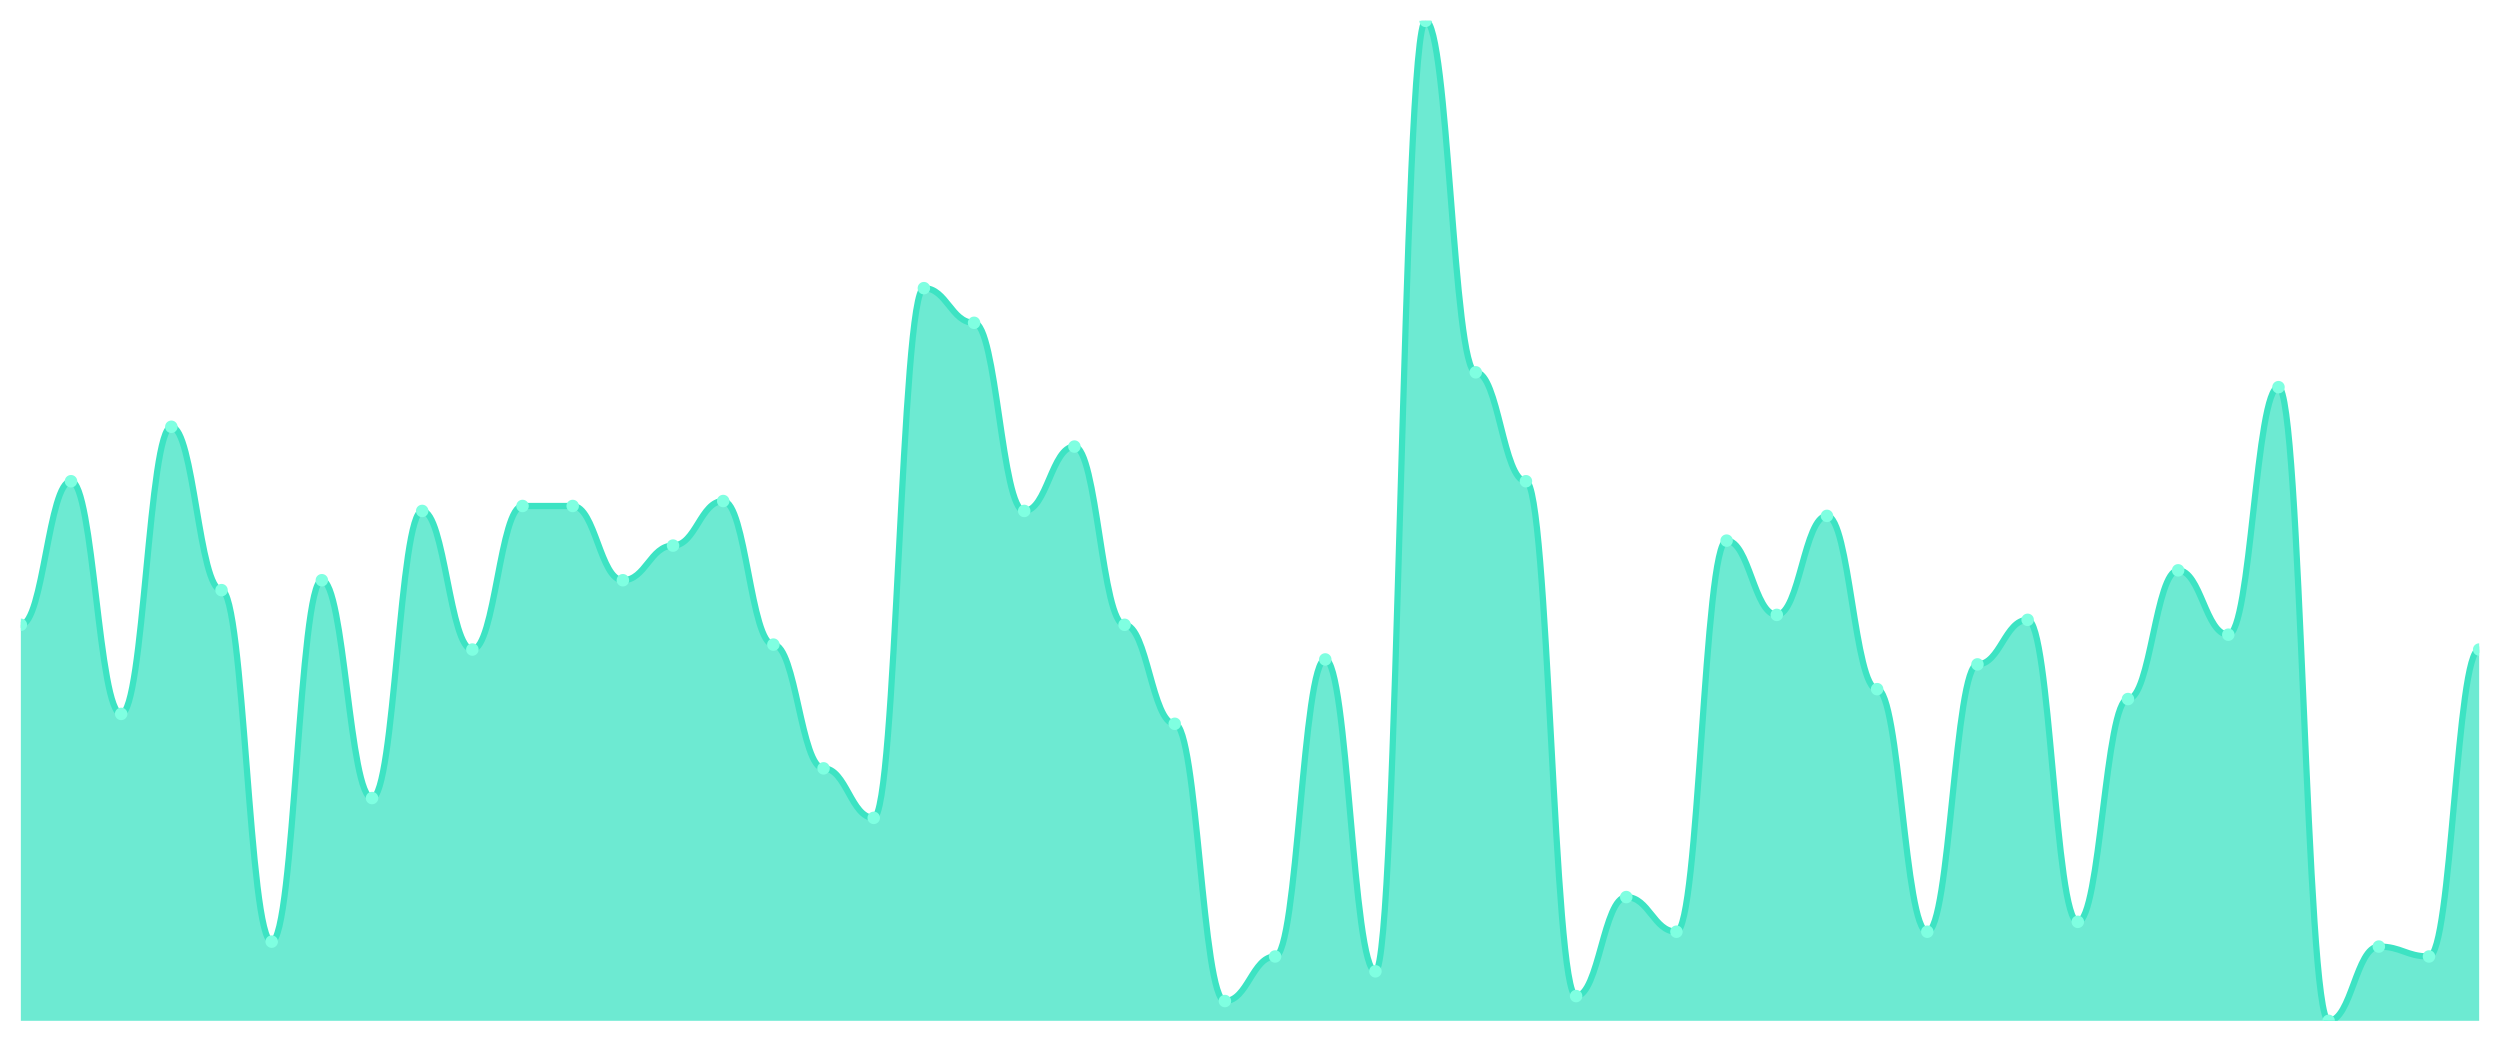
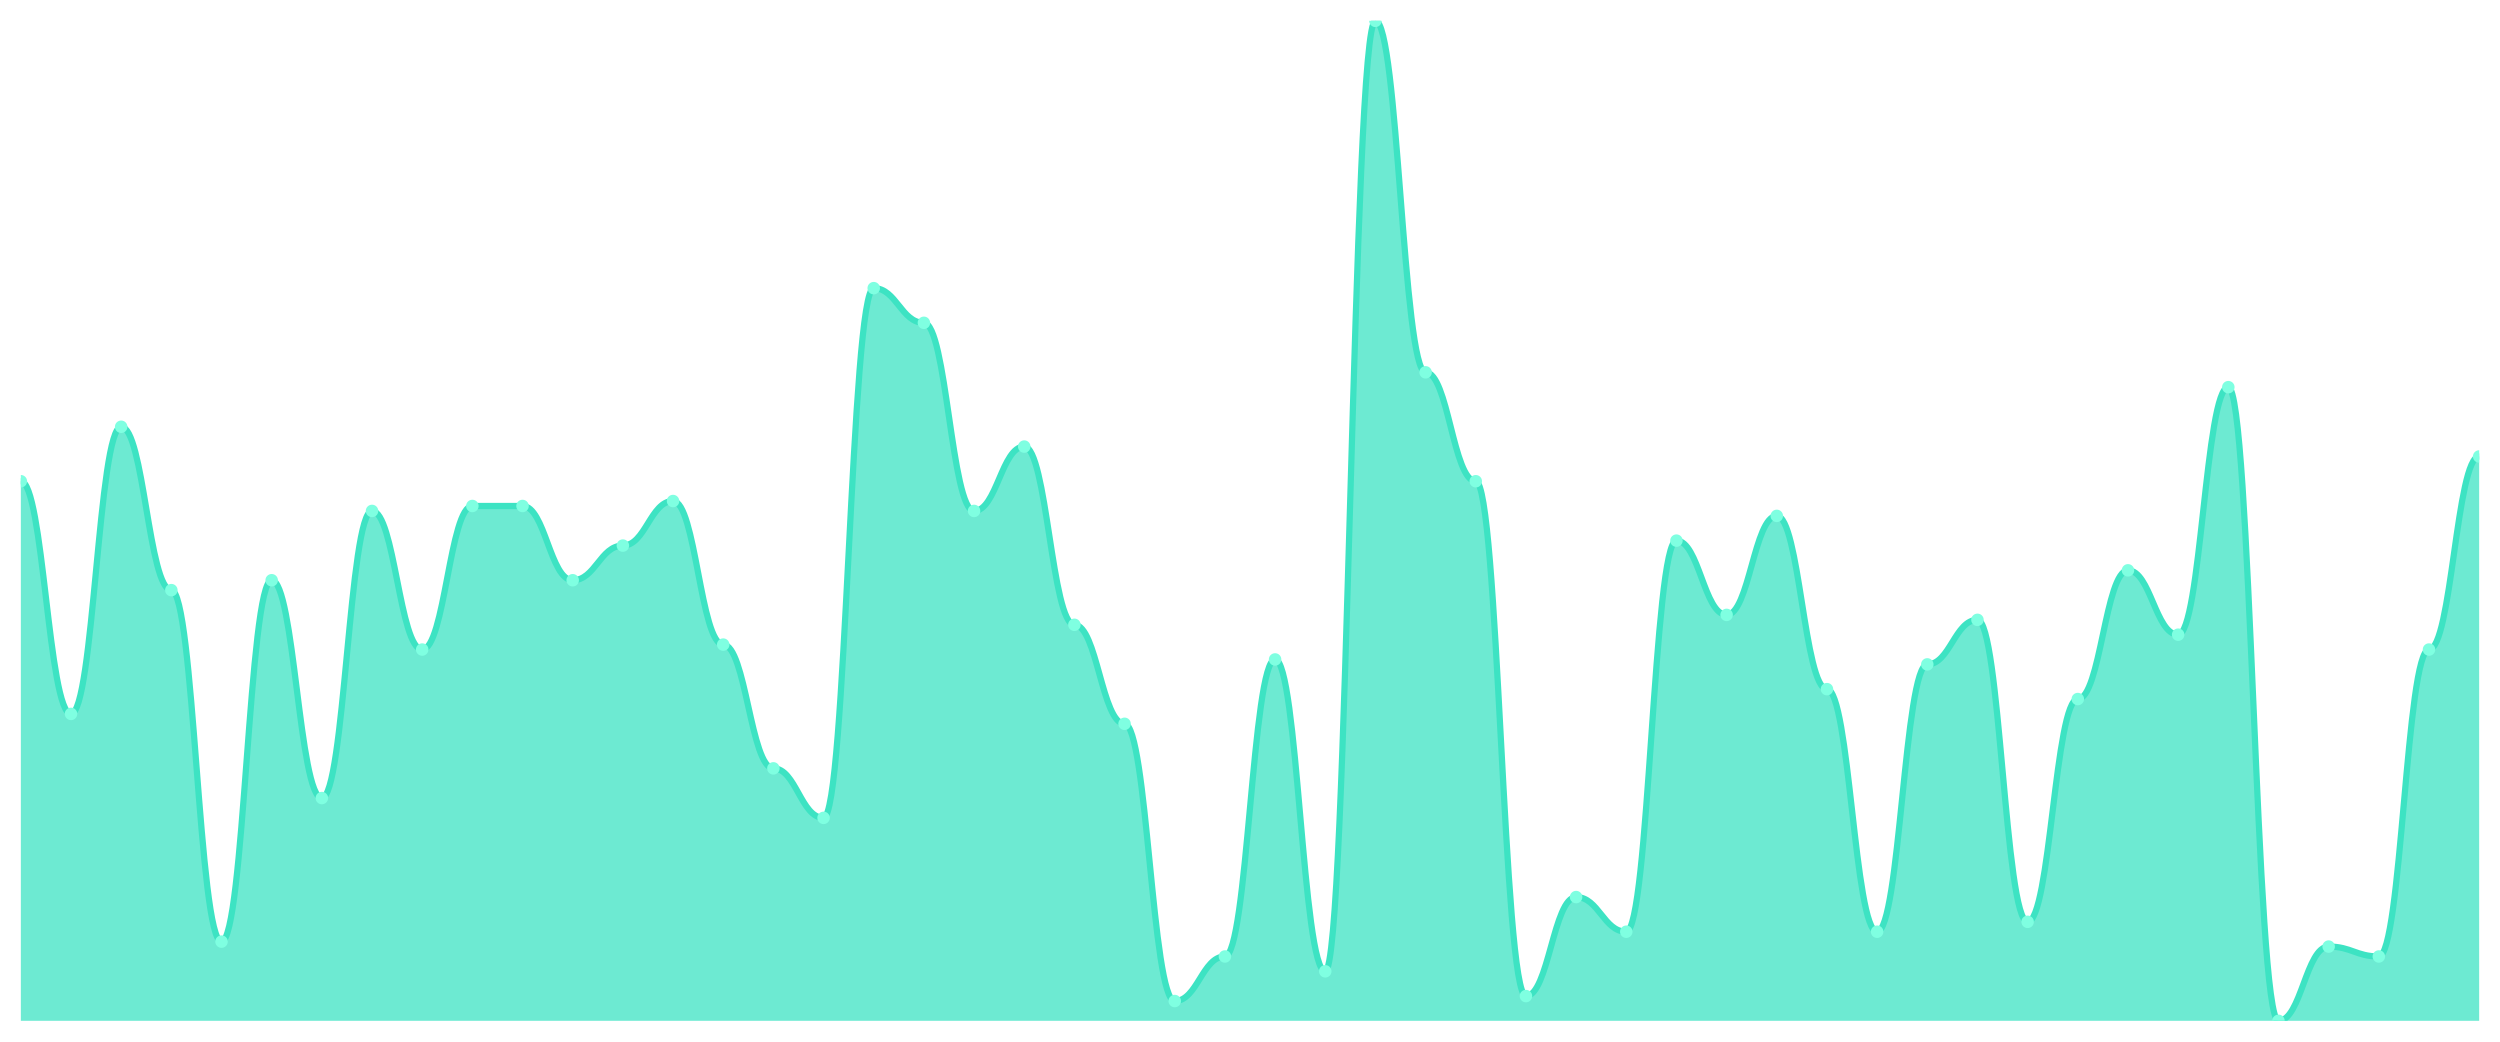
<svg xmlns="http://www.w3.org/2000/svg" viewBox="0 0 1200 500" width="1200" height="500">
  <defs>
    <clipPath id="c">
      <rect x="10" y="10" width="1180" height="480" />
    </clipPath>
  </defs>
  <rect width="1200" height="500" fill="none" />
  <g clip-path="url(#c)">
-     <path d="M 10,490 L 10,299.901 C 20.837,299.901 23.245,230.99 34.082,230.99 C 44.918,230.99 47.327,342.673 58.163,342.673 C 69,342.673 71.408,204.851 82.245,204.851 C 93.082,204.851 95.49,283.267 106.327,283.267 C 117.163,283.267 119.571,451.98 130.408,451.98 C 141.245,451.98 143.653,278.515 154.49,278.515 C 165.327,278.515 167.735,383.069 178.571,383.069 C 189.408,383.069 191.816,245.248 202.653,245.248 C 213.49,245.248 215.898,311.782 226.735,311.782 C 237.571,311.782 239.98,242.871 250.816,242.871 C 261.653,242.871 264.061,242.871 274.898,242.871 C 285.735,242.871 288.143,278.515 298.98,278.515 C 309.816,278.515 312.224,261.881 323.061,261.881 C 333.898,261.881 336.306,240.495 347.143,240.495 C 357.98,240.495 360.388,309.406 371.224,309.406 C 382.061,309.406 384.469,368.812 395.306,368.812 C 406.143,368.812 408.551,392.574 419.388,392.574 C 430.224,392.574 432.633,138.317 443.469,138.317 C 454.306,138.317 456.714,154.95 467.551,154.95 C 478.388,154.95 480.796,245.248 491.633,245.248 C 502.469,245.248 504.878,214.356 515.714,214.356 C 526.551,214.356 528.959,299.901 539.796,299.901 C 550.633,299.901 553.041,347.426 563.878,347.426 C 574.714,347.426 577.122,480.495 587.959,480.495 C 598.796,480.495 601.204,459.109 612.041,459.109 C 622.878,459.109 625.286,316.535 636.122,316.535 C 646.959,316.535 649.367,466.238 660.204,466.238 C 671.041,466.238 673.449,10 684.286,10 C 695.122,10 697.531,178.713 708.367,178.713 C 719.204,178.713 721.612,230.99 732.449,230.99 C 743.286,230.99 745.694,478.119 756.531,478.119 C 767.367,478.119 769.776,430.594 780.612,430.594 C 791.449,430.594 793.857,447.228 804.694,447.228 C 815.531,447.228 817.939,259.505 828.776,259.505 C 839.612,259.505 842.02,295.149 852.857,295.149 C 863.694,295.149 866.102,247.624 876.939,247.624 C 887.776,247.624 890.184,330.792 901.02,330.792 C 911.857,330.792 914.265,447.228 925.102,447.228 C 935.939,447.228 938.347,318.911 949.184,318.911 C 960.02,318.911 962.429,297.525 973.265,297.525 C 984.102,297.525 986.51,442.475 997.347,442.475 C 1008.184,442.475 1010.592,335.545 1021.429,335.545 C 1032.265,335.545 1034.673,273.762 1045.51,273.762 C 1056.347,273.762 1058.755,304.653 1069.592,304.653 C 1080.429,304.653 1082.837,185.842 1093.673,185.842 C 1104.51,185.842 1106.918,490 1117.755,490 C 1128.592,490 1131,454.356 1141.837,454.356 C 1152.673,454.356 1155.082,459.109 1165.918,459.109 C 1176.755,459.109 1179.163,311.782 1190,311.782 L 1190,490 Z" fill="rgba(61,227,195,0.75)" />
-     <path d="M 10,299.901 C 20.837,299.901 23.245,230.99 34.082,230.99 C 44.918,230.99 47.327,342.673 58.163,342.673 C 69,342.673 71.408,204.851 82.245,204.851 C 93.082,204.851 95.49,283.267 106.327,283.267 C 117.163,283.267 119.571,451.98 130.408,451.98 C 141.245,451.98 143.653,278.515 154.49,278.515 C 165.327,278.515 167.735,383.069 178.571,383.069 C 189.408,383.069 191.816,245.248 202.653,245.248 C 213.49,245.248 215.898,311.782 226.735,311.782 C 237.571,311.782 239.98,242.871 250.816,242.871 C 261.653,242.871 264.061,242.871 274.898,242.871 C 285.735,242.871 288.143,278.515 298.98,278.515 C 309.816,278.515 312.224,261.881 323.061,261.881 C 333.898,261.881 336.306,240.495 347.143,240.495 C 357.98,240.495 360.388,309.406 371.224,309.406 C 382.061,309.406 384.469,368.812 395.306,368.812 C 406.143,368.812 408.551,392.574 419.388,392.574 C 430.224,392.574 432.633,138.317 443.469,138.317 C 454.306,138.317 456.714,154.95 467.551,154.95 C 478.388,154.95 480.796,245.248 491.633,245.248 C 502.469,245.248 504.878,214.356 515.714,214.356 C 526.551,214.356 528.959,299.901 539.796,299.901 C 550.633,299.901 553.041,347.426 563.878,347.426 C 574.714,347.426 577.122,480.495 587.959,480.495 C 598.796,480.495 601.204,459.109 612.041,459.109 C 622.878,459.109 625.286,316.535 636.122,316.535 C 646.959,316.535 649.367,466.238 660.204,466.238 C 671.041,466.238 673.449,10 684.286,10 C 695.122,10 697.531,178.713 708.367,178.713 C 719.204,178.713 721.612,230.99 732.449,230.99 C 743.286,230.99 745.694,478.119 756.531,478.119 C 767.367,478.119 769.776,430.594 780.612,430.594 C 791.449,430.594 793.857,447.228 804.694,447.228 C 815.531,447.228 817.939,259.505 828.776,259.505 C 839.612,259.505 842.02,295.149 852.857,295.149 C 863.694,295.149 866.102,247.624 876.939,247.624 C 887.776,247.624 890.184,330.792 901.02,330.792 C 911.857,330.792 914.265,447.228 925.102,447.228 C 935.939,447.228 938.347,318.911 949.184,318.911 C 960.02,318.911 962.429,297.525 973.265,297.525 C 984.102,297.525 986.51,442.475 997.347,442.475 C 1008.184,442.475 1010.592,335.545 1021.429,335.545 C 1032.265,335.545 1034.673,273.762 1045.51,273.762 C 1056.347,273.762 1058.755,304.653 1069.592,304.653 C 1080.429,304.653 1082.837,185.842 1093.673,185.842 C 1104.51,185.842 1106.918,490 1117.755,490 C 1128.592,490 1131,454.356 1141.837,454.356 C 1152.673,454.356 1155.082,459.109 1165.918,459.109 C 1176.755,459.109 1179.163,311.782 1190,311.782" fill="none" stroke="#3de3c3" stroke-width="3" stroke-linecap="round" stroke-linejoin="round" />
-     <circle cx="10" cy="299.901" r="3" fill="#7fffe1" />
-     <circle cx="34.082" cy="230.99" r="3" fill="#7fffe1" />
-     <circle cx="58.163" cy="342.673" r="3" fill="#7fffe1" />
-     <circle cx="82.245" cy="204.851" r="3" fill="#7fffe1" />
-     <circle cx="106.327" cy="283.267" r="3" fill="#7fffe1" />
-     <circle cx="130.408" cy="451.98" r="3" fill="#7fffe1" />
-     <circle cx="154.49" cy="278.515" r="3" fill="#7fffe1" />
-     <circle cx="178.571" cy="383.069" r="3" fill="#7fffe1" />
-     <circle cx="202.653" cy="245.248" r="3" fill="#7fffe1" />
-     <circle cx="226.735" cy="311.782" r="3" fill="#7fffe1" />
+     <path d="M 10,490 L 10,230.99 C 20.837,230.99 23.245,342.673 34.082,342.673 C 44.918,342.673 47.327,204.851 58.163,204.851 C 69,204.851 71.408,283.267 82.245,283.267 C 93.082,283.267 95.49,451.98 106.327,451.98 C 117.163,451.98 119.571,278.515 130.408,278.515 C 141.245,278.515 143.653,383.069 154.49,383.069 C 165.327,383.069 167.735,245.248 178.571,245.248 C 189.408,245.248 191.816,311.782 202.653,311.782 C 213.49,311.782 215.898,242.871 226.735,242.871 C 237.571,242.871 239.98,242.871 250.816,242.871 C 261.653,242.871 264.061,278.515 274.898,278.515 C 285.735,278.515 288.143,261.881 298.98,261.881 C 309.816,261.881 312.224,240.495 323.061,240.495 C 333.898,240.495 336.306,309.406 347.143,309.406 C 357.98,309.406 360.388,368.812 371.224,368.812 C 382.061,368.812 384.469,392.574 395.306,392.574 C 406.143,392.574 408.551,138.317 419.388,138.317 C 430.224,138.317 432.633,154.95 443.469,154.95 C 454.306,154.95 456.714,245.248 467.551,245.248 C 478.388,245.248 480.796,214.356 491.633,214.356 C 502.469,214.356 504.878,299.901 515.714,299.901 C 526.551,299.901 528.959,347.426 539.796,347.426 C 550.633,347.426 553.041,480.495 563.878,480.495 C 574.714,480.495 577.122,459.109 587.959,459.109 C 598.796,459.109 601.204,316.535 612.041,316.535 C 622.878,316.535 625.286,466.238 636.122,466.238 C 646.959,466.238 649.367,10 660.204,10 C 671.041,10 673.449,178.713 684.286,178.713 C 695.122,178.713 697.531,230.99 708.367,230.99 C 719.204,230.99 721.612,478.119 732.449,478.119 C 743.286,478.119 745.694,430.594 756.531,430.594 C 767.367,430.594 769.776,447.228 780.612,447.228 C 791.449,447.228 793.857,259.505 804.694,259.505 C 815.531,259.505 817.939,295.149 828.776,295.149 C 839.612,295.149 842.02,247.624 852.857,247.624 C 863.694,247.624 866.102,330.792 876.939,330.792 C 887.776,330.792 890.184,447.228 901.02,447.228 C 911.857,447.228 914.265,318.911 925.102,318.911 C 935.939,318.911 938.347,297.525 949.184,297.525 C 960.02,297.525 962.429,442.475 973.265,442.475 C 984.102,442.475 986.51,335.545 997.347,335.545 C 1008.184,335.545 1010.592,273.762 1021.429,273.762 C 1032.265,273.762 1034.673,304.653 1045.51,304.653 C 1056.347,304.653 1058.755,185.842 1069.592,185.842 C 1080.429,185.842 1082.837,490 1093.673,490 C 1104.51,490 1106.918,454.356 1117.755,454.356 C 1128.592,454.356 1131,459.109 1141.837,459.109 C 1152.673,459.109 1155.082,311.782 1165.918,311.782 C 1176.755,311.782 1179.163,219.109 1190,219.109 L 1190,490 Z" fill="rgba(61,227,195,0.75)" />
+     <path d="M 10,230.99 C 20.837,230.99 23.245,342.673 34.082,342.673 C 44.918,342.673 47.327,204.851 58.163,204.851 C 69,204.851 71.408,283.267 82.245,283.267 C 93.082,283.267 95.49,451.98 106.327,451.98 C 117.163,451.98 119.571,278.515 130.408,278.515 C 141.245,278.515 143.653,383.069 154.49,383.069 C 165.327,383.069 167.735,245.248 178.571,245.248 C 189.408,245.248 191.816,311.782 202.653,311.782 C 213.49,311.782 215.898,242.871 226.735,242.871 C 237.571,242.871 239.98,242.871 250.816,242.871 C 261.653,242.871 264.061,278.515 274.898,278.515 C 285.735,278.515 288.143,261.881 298.98,261.881 C 309.816,261.881 312.224,240.495 323.061,240.495 C 333.898,240.495 336.306,309.406 347.143,309.406 C 357.98,309.406 360.388,368.812 371.224,368.812 C 382.061,368.812 384.469,392.574 395.306,392.574 C 406.143,392.574 408.551,138.317 419.388,138.317 C 430.224,138.317 432.633,154.95 443.469,154.95 C 454.306,154.95 456.714,245.248 467.551,245.248 C 478.388,245.248 480.796,214.356 491.633,214.356 C 502.469,214.356 504.878,299.901 515.714,299.901 C 526.551,299.901 528.959,347.426 539.796,347.426 C 550.633,347.426 553.041,480.495 563.878,480.495 C 574.714,480.495 577.122,459.109 587.959,459.109 C 598.796,459.109 601.204,316.535 612.041,316.535 C 622.878,316.535 625.286,466.238 636.122,466.238 C 646.959,466.238 649.367,10 660.204,10 C 671.041,10 673.449,178.713 684.286,178.713 C 695.122,178.713 697.531,230.99 708.367,230.99 C 719.204,230.99 721.612,478.119 732.449,478.119 C 743.286,478.119 745.694,430.594 756.531,430.594 C 767.367,430.594 769.776,447.228 780.612,447.228 C 791.449,447.228 793.857,259.505 804.694,259.505 C 815.531,259.505 817.939,295.149 828.776,295.149 C 839.612,295.149 842.02,247.624 852.857,247.624 C 863.694,247.624 866.102,330.792 876.939,330.792 C 887.776,330.792 890.184,447.228 901.02,447.228 C 911.857,447.228 914.265,318.911 925.102,318.911 C 935.939,318.911 938.347,297.525 949.184,297.525 C 960.02,297.525 962.429,442.475 973.265,442.475 C 984.102,442.475 986.51,335.545 997.347,335.545 C 1008.184,335.545 1010.592,273.762 1021.429,273.762 C 1032.265,273.762 1034.673,304.653 1045.51,304.653 C 1056.347,304.653 1058.755,185.842 1069.592,185.842 C 1080.429,185.842 1082.837,490 1093.673,490 C 1104.51,490 1106.918,454.356 1117.755,454.356 C 1128.592,454.356 1131,459.109 1141.837,459.109 C 1152.673,459.109 1155.082,311.782 1165.918,311.782 C 1176.755,311.782 1179.163,219.109 1190,219.109" fill="none" stroke="#3de3c3" stroke-width="3" stroke-linecap="round" stroke-linejoin="round" />
+     <circle cx="10" cy="230.99" r="3" fill="#7fffe1" />
+     <circle cx="34.082" cy="342.673" r="3" fill="#7fffe1" />
+     <circle cx="58.163" cy="204.851" r="3" fill="#7fffe1" />
+     <circle cx="82.245" cy="283.267" r="3" fill="#7fffe1" />
+     <circle cx="106.327" cy="451.98" r="3" fill="#7fffe1" />
+     <circle cx="130.408" cy="278.515" r="3" fill="#7fffe1" />
+     <circle cx="154.49" cy="383.069" r="3" fill="#7fffe1" />
+     <circle cx="178.571" cy="245.248" r="3" fill="#7fffe1" />
+     <circle cx="202.653" cy="311.782" r="3" fill="#7fffe1" />
+     <circle cx="226.735" cy="242.871" r="3" fill="#7fffe1" />
    <circle cx="250.816" cy="242.871" r="3" fill="#7fffe1" />
-     <circle cx="274.898" cy="242.871" r="3" fill="#7fffe1" />
-     <circle cx="298.98" cy="278.515" r="3" fill="#7fffe1" />
-     <circle cx="323.061" cy="261.881" r="3" fill="#7fffe1" />
-     <circle cx="347.143" cy="240.495" r="3" fill="#7fffe1" />
-     <circle cx="371.224" cy="309.406" r="3" fill="#7fffe1" />
-     <circle cx="395.306" cy="368.812" r="3" fill="#7fffe1" />
-     <circle cx="419.388" cy="392.574" r="3" fill="#7fffe1" />
-     <circle cx="443.469" cy="138.317" r="3" fill="#7fffe1" />
-     <circle cx="467.551" cy="154.95" r="3" fill="#7fffe1" />
-     <circle cx="491.633" cy="245.248" r="3" fill="#7fffe1" />
-     <circle cx="515.714" cy="214.356" r="3" fill="#7fffe1" />
-     <circle cx="539.796" cy="299.901" r="3" fill="#7fffe1" />
-     <circle cx="563.878" cy="347.426" r="3" fill="#7fffe1" />
-     <circle cx="587.959" cy="480.495" r="3" fill="#7fffe1" />
-     <circle cx="612.041" cy="459.109" r="3" fill="#7fffe1" />
-     <circle cx="636.122" cy="316.535" r="3" fill="#7fffe1" />
-     <circle cx="660.204" cy="466.238" r="3" fill="#7fffe1" />
-     <circle cx="684.286" cy="10" r="3" fill="#7fffe1" />
-     <circle cx="708.367" cy="178.713" r="3" fill="#7fffe1" />
-     <circle cx="732.449" cy="230.99" r="3" fill="#7fffe1" />
-     <circle cx="756.531" cy="478.119" r="3" fill="#7fffe1" />
-     <circle cx="780.612" cy="430.594" r="3" fill="#7fffe1" />
-     <circle cx="804.694" cy="447.228" r="3" fill="#7fffe1" />
-     <circle cx="828.776" cy="259.505" r="3" fill="#7fffe1" />
-     <circle cx="852.857" cy="295.149" r="3" fill="#7fffe1" />
-     <circle cx="876.939" cy="247.624" r="3" fill="#7fffe1" />
-     <circle cx="901.02" cy="330.792" r="3" fill="#7fffe1" />
-     <circle cx="925.102" cy="447.228" r="3" fill="#7fffe1" />
-     <circle cx="949.184" cy="318.911" r="3" fill="#7fffe1" />
-     <circle cx="973.265" cy="297.525" r="3" fill="#7fffe1" />
-     <circle cx="997.347" cy="442.475" r="3" fill="#7fffe1" />
-     <circle cx="1021.429" cy="335.545" r="3" fill="#7fffe1" />
-     <circle cx="1045.51" cy="273.762" r="3" fill="#7fffe1" />
-     <circle cx="1069.592" cy="304.653" r="3" fill="#7fffe1" />
-     <circle cx="1093.673" cy="185.842" r="3" fill="#7fffe1" />
-     <circle cx="1117.755" cy="490" r="3" fill="#7fffe1" />
-     <circle cx="1141.837" cy="454.356" r="3" fill="#7fffe1" />
-     <circle cx="1165.918" cy="459.109" r="3" fill="#7fffe1" />
-     <circle cx="1190" cy="311.782" r="3" fill="#7fffe1" />
+     <circle cx="274.898" cy="278.515" r="3" fill="#7fffe1" />
+     <circle cx="298.98" cy="261.881" r="3" fill="#7fffe1" />
+     <circle cx="323.061" cy="240.495" r="3" fill="#7fffe1" />
+     <circle cx="347.143" cy="309.406" r="3" fill="#7fffe1" />
+     <circle cx="371.224" cy="368.812" r="3" fill="#7fffe1" />
+     <circle cx="395.306" cy="392.574" r="3" fill="#7fffe1" />
+     <circle cx="419.388" cy="138.317" r="3" fill="#7fffe1" />
+     <circle cx="443.469" cy="154.95" r="3" fill="#7fffe1" />
+     <circle cx="467.551" cy="245.248" r="3" fill="#7fffe1" />
+     <circle cx="491.633" cy="214.356" r="3" fill="#7fffe1" />
+     <circle cx="515.714" cy="299.901" r="3" fill="#7fffe1" />
+     <circle cx="539.796" cy="347.426" r="3" fill="#7fffe1" />
+     <circle cx="563.878" cy="480.495" r="3" fill="#7fffe1" />
+     <circle cx="587.959" cy="459.109" r="3" fill="#7fffe1" />
+     <circle cx="612.041" cy="316.535" r="3" fill="#7fffe1" />
+     <circle cx="636.122" cy="466.238" r="3" fill="#7fffe1" />
+     <circle cx="660.204" cy="10" r="3" fill="#7fffe1" />
+     <circle cx="684.286" cy="178.713" r="3" fill="#7fffe1" />
+     <circle cx="708.367" cy="230.99" r="3" fill="#7fffe1" />
+     <circle cx="732.449" cy="478.119" r="3" fill="#7fffe1" />
+     <circle cx="756.531" cy="430.594" r="3" fill="#7fffe1" />
+     <circle cx="780.612" cy="447.228" r="3" fill="#7fffe1" />
+     <circle cx="804.694" cy="259.505" r="3" fill="#7fffe1" />
+     <circle cx="828.776" cy="295.149" r="3" fill="#7fffe1" />
+     <circle cx="852.857" cy="247.624" r="3" fill="#7fffe1" />
+     <circle cx="876.939" cy="330.792" r="3" fill="#7fffe1" />
+     <circle cx="901.02" cy="447.228" r="3" fill="#7fffe1" />
+     <circle cx="925.102" cy="318.911" r="3" fill="#7fffe1" />
+     <circle cx="949.184" cy="297.525" r="3" fill="#7fffe1" />
+     <circle cx="973.265" cy="442.475" r="3" fill="#7fffe1" />
+     <circle cx="997.347" cy="335.545" r="3" fill="#7fffe1" />
+     <circle cx="1021.429" cy="273.762" r="3" fill="#7fffe1" />
+     <circle cx="1045.51" cy="304.653" r="3" fill="#7fffe1" />
+     <circle cx="1069.592" cy="185.842" r="3" fill="#7fffe1" />
+     <circle cx="1093.673" cy="490" r="3" fill="#7fffe1" />
+     <circle cx="1117.755" cy="454.356" r="3" fill="#7fffe1" />
+     <circle cx="1141.837" cy="459.109" r="3" fill="#7fffe1" />
+     <circle cx="1165.918" cy="311.782" r="3" fill="#7fffe1" />
+     <circle cx="1190" cy="219.109" r="3" fill="#7fffe1" />
  </g>
</svg>
